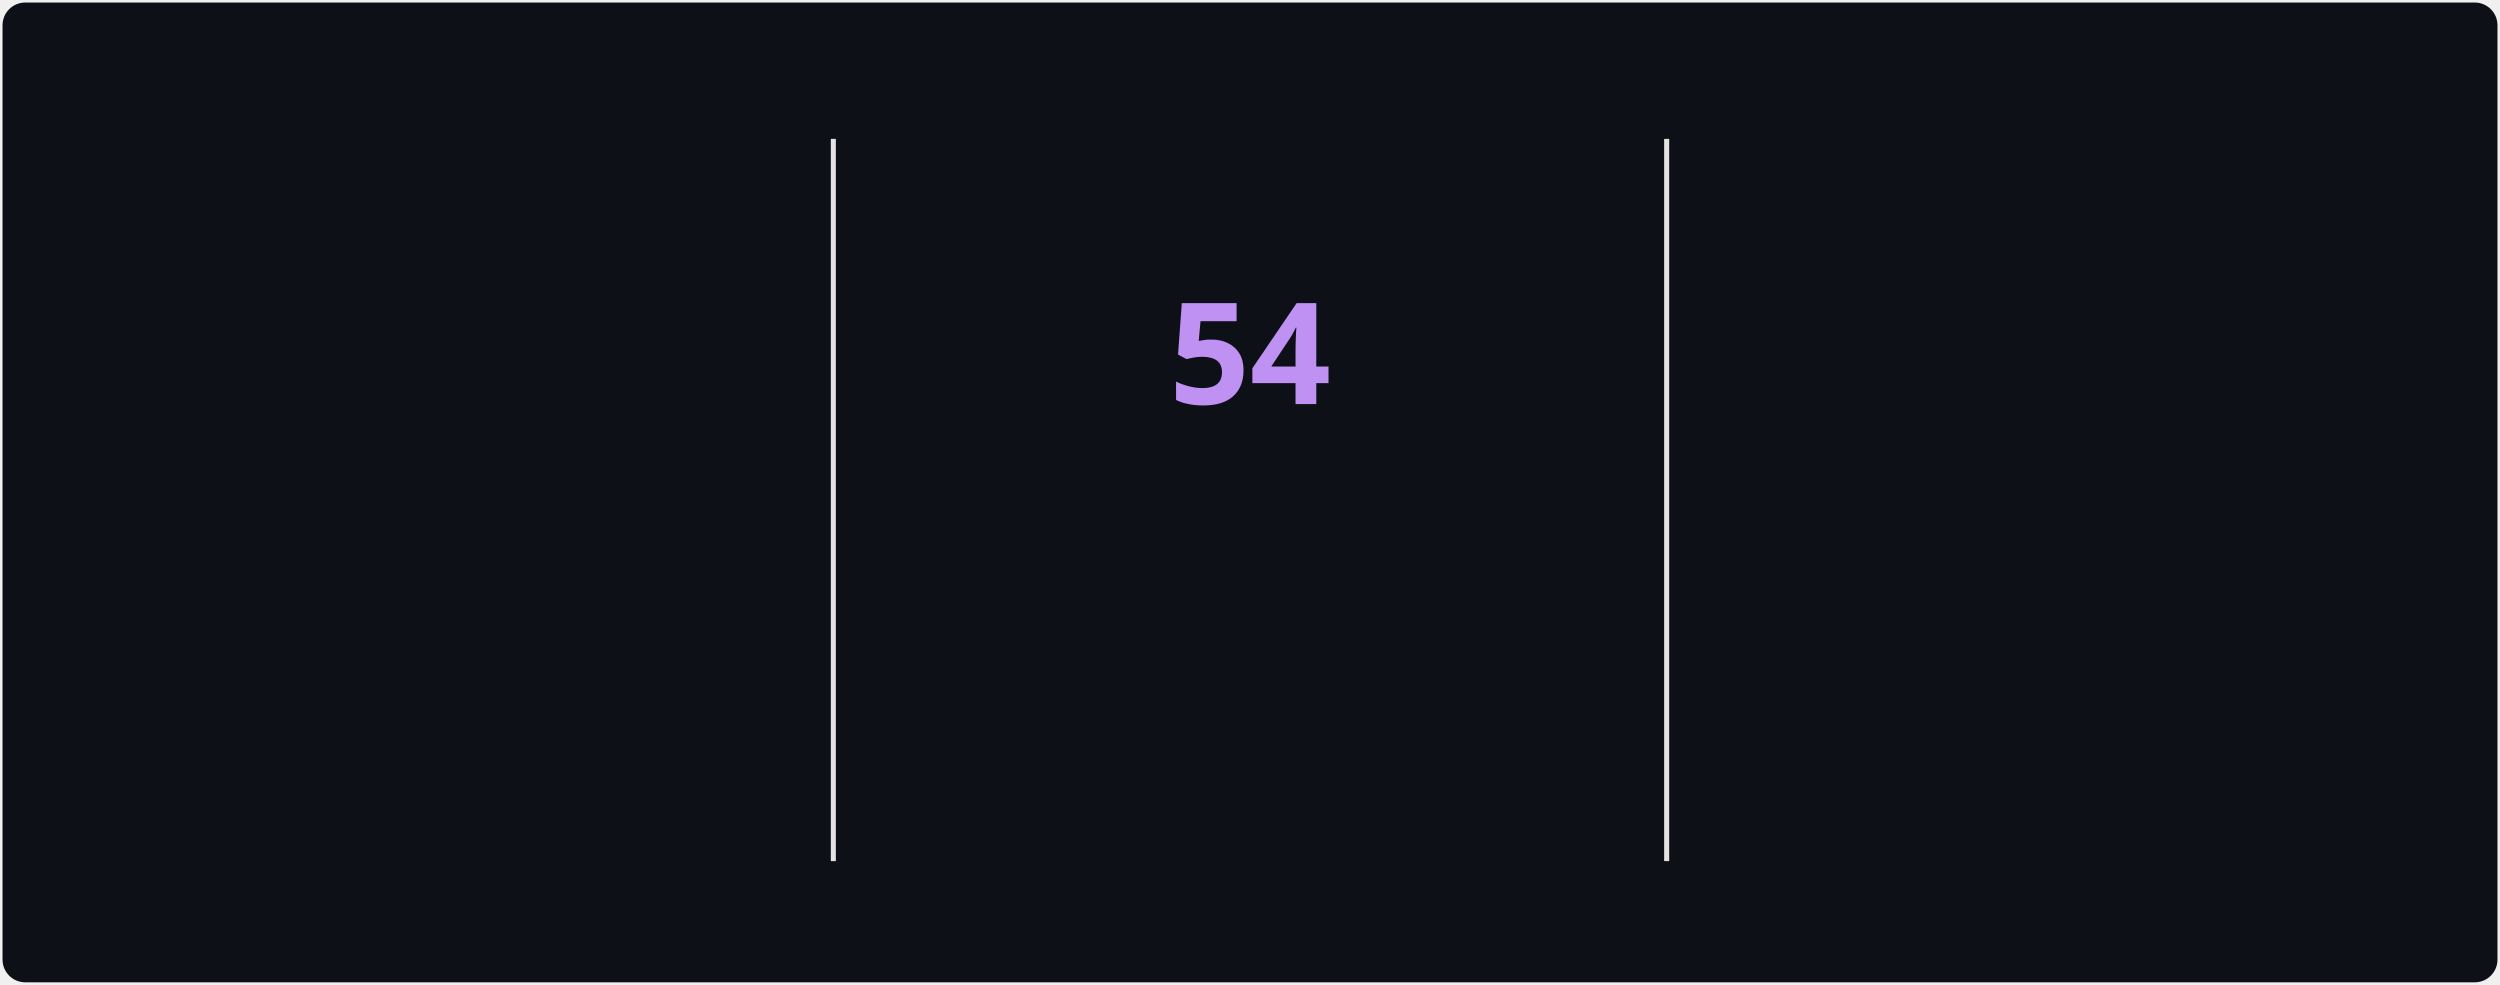
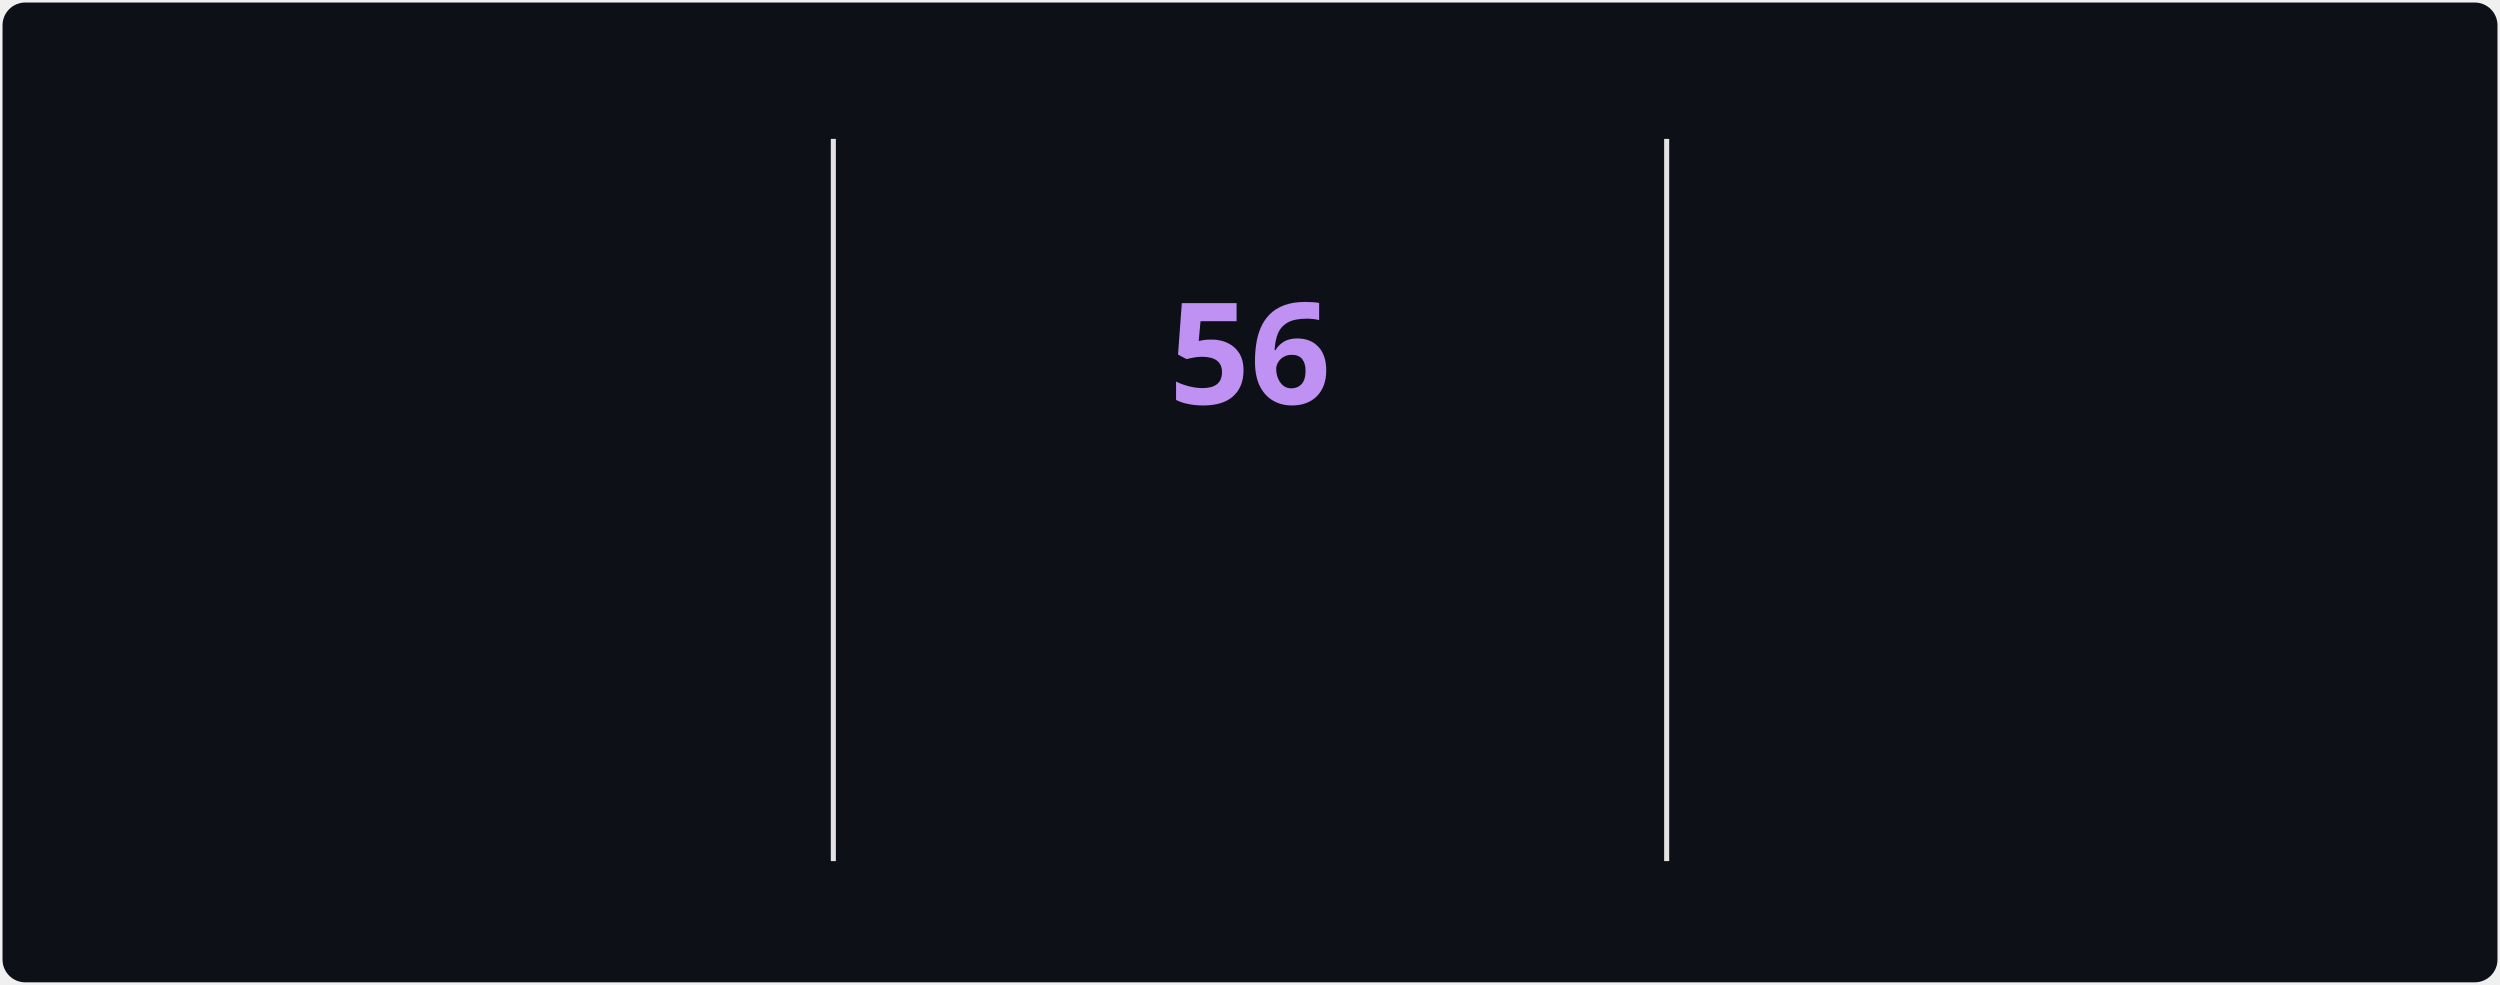
<svg xmlns="http://www.w3.org/2000/svg" style="isolation: isolate" viewBox="0 0 495 195" width="495px" height="195px" direction="ltr">
  <style>
            @keyframes currstreak {
                0% { font-size: 3px; opacity: 0.2; }
                80% { font-size: 34px; opacity: 1; }
                100% { font-size: 28px; opacity: 1; }
            }
            @keyframes fadein {
                0% { opacity: 0; }
                100% { opacity: 1; }
            }
        </style>
  <defs>
    <clipPath id="outer_rectangle">
      <rect width="495" height="195" rx="4.5" />
    </clipPath>
    <mask id="mask_out_ring_behind_fire">
      <rect width="495" height="195" fill="white" />
      <ellipse id="mask-ellipse" cx="247.5" cy="32" rx="13" ry="18" fill="black" />
    </mask>
  </defs>
  <g clip-path="url(#outer_rectangle)">
    <g style="isolation: isolate">
      <rect stroke="#000000" stroke-opacity="0" fill="#0d1117" rx="4.5" x="0.5" y="0.5" width="494" height="194" />
    </g>
    <g style="isolation: isolate">
      <line x1="165" y1="28" x2="165" y2="170" vector-effect="non-scaling-stroke" stroke-width="1" stroke="#E4E2E2" stroke-linejoin="miter" stroke-linecap="square" stroke-miterlimit="3" />
      <line x1="330" y1="28" x2="330" y2="170" vector-effect="non-scaling-stroke" stroke-width="1" stroke="#E4E2E2" stroke-linejoin="miter" stroke-linecap="square" stroke-miterlimit="3" />
    </g>
    <g style="isolation: isolate">
      <g transform="translate(82.5, 48)">
        <text x="0" y="32" stroke-width="0" text-anchor="middle" fill="#70A5FD" stroke="none" font-family="&quot;Segoe UI&quot;, Ubuntu, sans-serif" font-weight="700" font-size="28px" font-style="normal" style="opacity: 0; animation: fadein 0.5s linear forwards 0.6s">
-                         2,196
+                         2,199
                    </text>
      </g>
      <g transform="translate(82.5, 84)">
        <text x="0" y="32" stroke-width="0" text-anchor="middle" fill="#70A5FD" stroke="none" font-family="&quot;Segoe UI&quot;, Ubuntu, sans-serif" font-weight="400" font-size="14px" font-style="normal" style="opacity: 0; animation: fadein 0.5s linear forwards 0.7s">
                        Total Contributions
                    </text>
      </g>
      <g transform="translate(82.5, 114)">
        <text x="0" y="32" stroke-width="0" text-anchor="middle" fill="#38BDAE" stroke="none" font-family="&quot;Segoe UI&quot;, Ubuntu, sans-serif" font-weight="400" font-size="12px" font-style="normal" style="opacity: 0; animation: fadein 0.5s linear forwards 0.8s">
                        Mar 29, 2025 - Present
                    </text>
      </g>
    </g>
    <g style="isolation: isolate">
      <g transform="translate(247.5, 108)">
        <text x="0" y="32" stroke-width="0" text-anchor="middle" fill="#BF91F3" stroke="none" font-family="&quot;Segoe UI&quot;, Ubuntu, sans-serif" font-weight="700" font-size="14px" font-style="normal" style="opacity: 0; animation: fadein 0.5s linear forwards 0.9s">
                        Current Streak
                    </text>
      </g>
      <g transform="translate(247.5, 145)">
        <text x="0" y="21" stroke-width="0" text-anchor="middle" fill="#38BDAE" stroke="none" font-family="&quot;Segoe UI&quot;, Ubuntu, sans-serif" font-weight="400" font-size="12px" font-style="normal" style="opacity: 0; animation: fadein 0.5s linear forwards 0.9s">
-                         Jul 12 - Sep 3
+                         Jul 12 - Sep 5
                    </text>
      </g>
      <g mask="url(#mask_out_ring_behind_fire)">
        <circle cx="247.5" cy="71" r="40" fill="none" stroke="#70A5FD" stroke-width="5" style="opacity: 0; animation: fadein 0.5s linear forwards 0.4s" />
      </g>
      <g transform="translate(247.5, 19.5)" stroke-opacity="0" style="opacity: 0; animation: fadein 0.5s linear forwards 0.6s">
        <path d="M -12 -0.5 L 15 -0.5 L 15 23.5 L -12 23.5 L -12 -0.5 Z" fill="none" />
        <path d="M 1.5 0.67 C 1.5 0.67 2.24 3.32 2.24 5.47 C 2.24 7.53 0.89 9.2 -1.17 9.2 C -3.23 9.2 -4.79 7.53 -4.79 5.47 L -4.76 5.11 C -6.78 7.51 -8 10.62 -8 13.99 C -8 18.41 -4.42 22 0 22 C 4.42 22 8 18.41 8 13.99 C 8 8.6 5.41 3.79 1.5 0.67 Z M -0.29 19 C -2.07 19 -3.51 17.6 -3.51 15.86 C -3.51 14.24 -2.46 13.1 -0.7 12.74 C 1.07 12.38 2.9 11.53 3.92 10.16 C 4.31 11.45 4.51 12.81 4.51 14.2 C 4.51 16.85 2.36 19 -0.29 19 Z" fill="#70A5FD" stroke-opacity="0" />
      </g>
      <g transform="translate(247.5, 48)">
        <text x="0" y="32" stroke-width="0" text-anchor="middle" fill="#BF91F3" stroke="none" font-family="&quot;Segoe UI&quot;, Ubuntu, sans-serif" font-weight="700" font-size="28px" font-style="normal" style="animation: currstreak 0.6s linear forwards">
-                         54
+                         56
                    </text>
      </g>
    </g>
    <g style="isolation: isolate">
      <g transform="translate(412.5, 48)">
        <text x="0" y="32" stroke-width="0" text-anchor="middle" fill="#70A5FD" stroke="none" font-family="&quot;Segoe UI&quot;, Ubuntu, sans-serif" font-weight="700" font-size="28px" font-style="normal" style="opacity: 0; animation: fadein 0.5s linear forwards 1.2s">
-                         54
+                         56
                    </text>
      </g>
      <g transform="translate(412.5, 84)">
        <text x="0" y="32" stroke-width="0" text-anchor="middle" fill="#70A5FD" stroke="none" font-family="&quot;Segoe UI&quot;, Ubuntu, sans-serif" font-weight="400" font-size="14px" font-style="normal" style="opacity: 0; animation: fadein 0.5s linear forwards 1.3s">
                        Longest Streak
                    </text>
      </g>
      <g transform="translate(412.5, 114)">
        <text x="0" y="32" stroke-width="0" text-anchor="middle" fill="#38BDAE" stroke="none" font-family="&quot;Segoe UI&quot;, Ubuntu, sans-serif" font-weight="400" font-size="12px" font-style="normal" style="opacity: 0; animation: fadein 0.5s linear forwards 1.4s">
-                         Jul 12 - Sep 3
+                         Jul 12 - Sep 5
                    </text>
      </g>
    </g>
  </g>
</svg>
